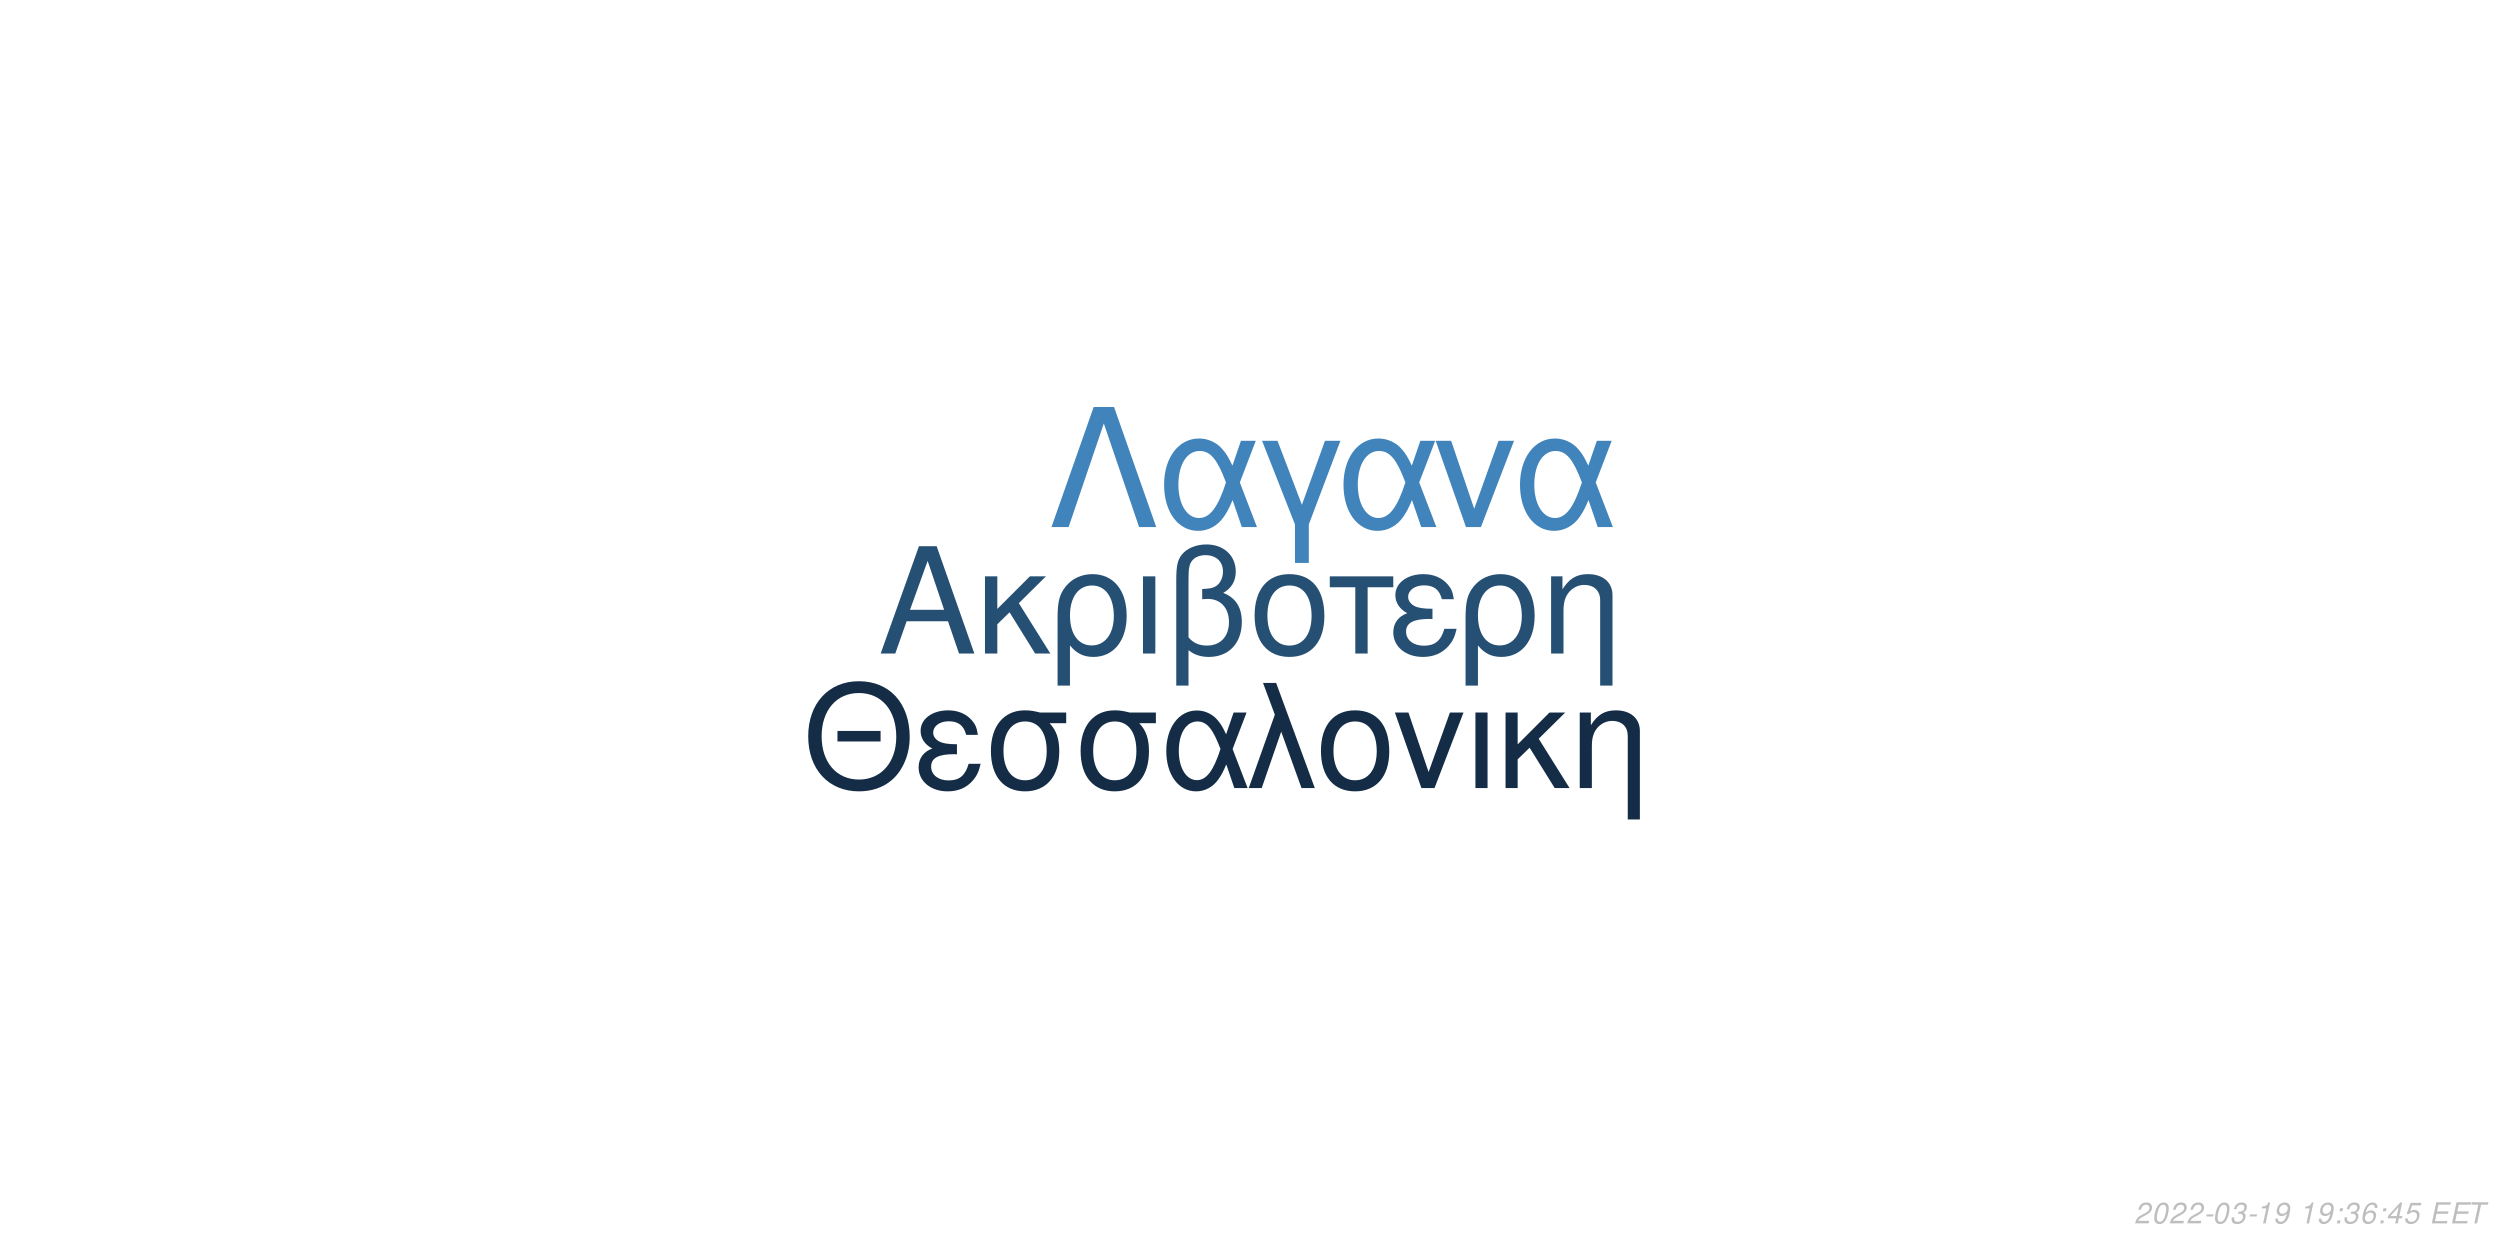
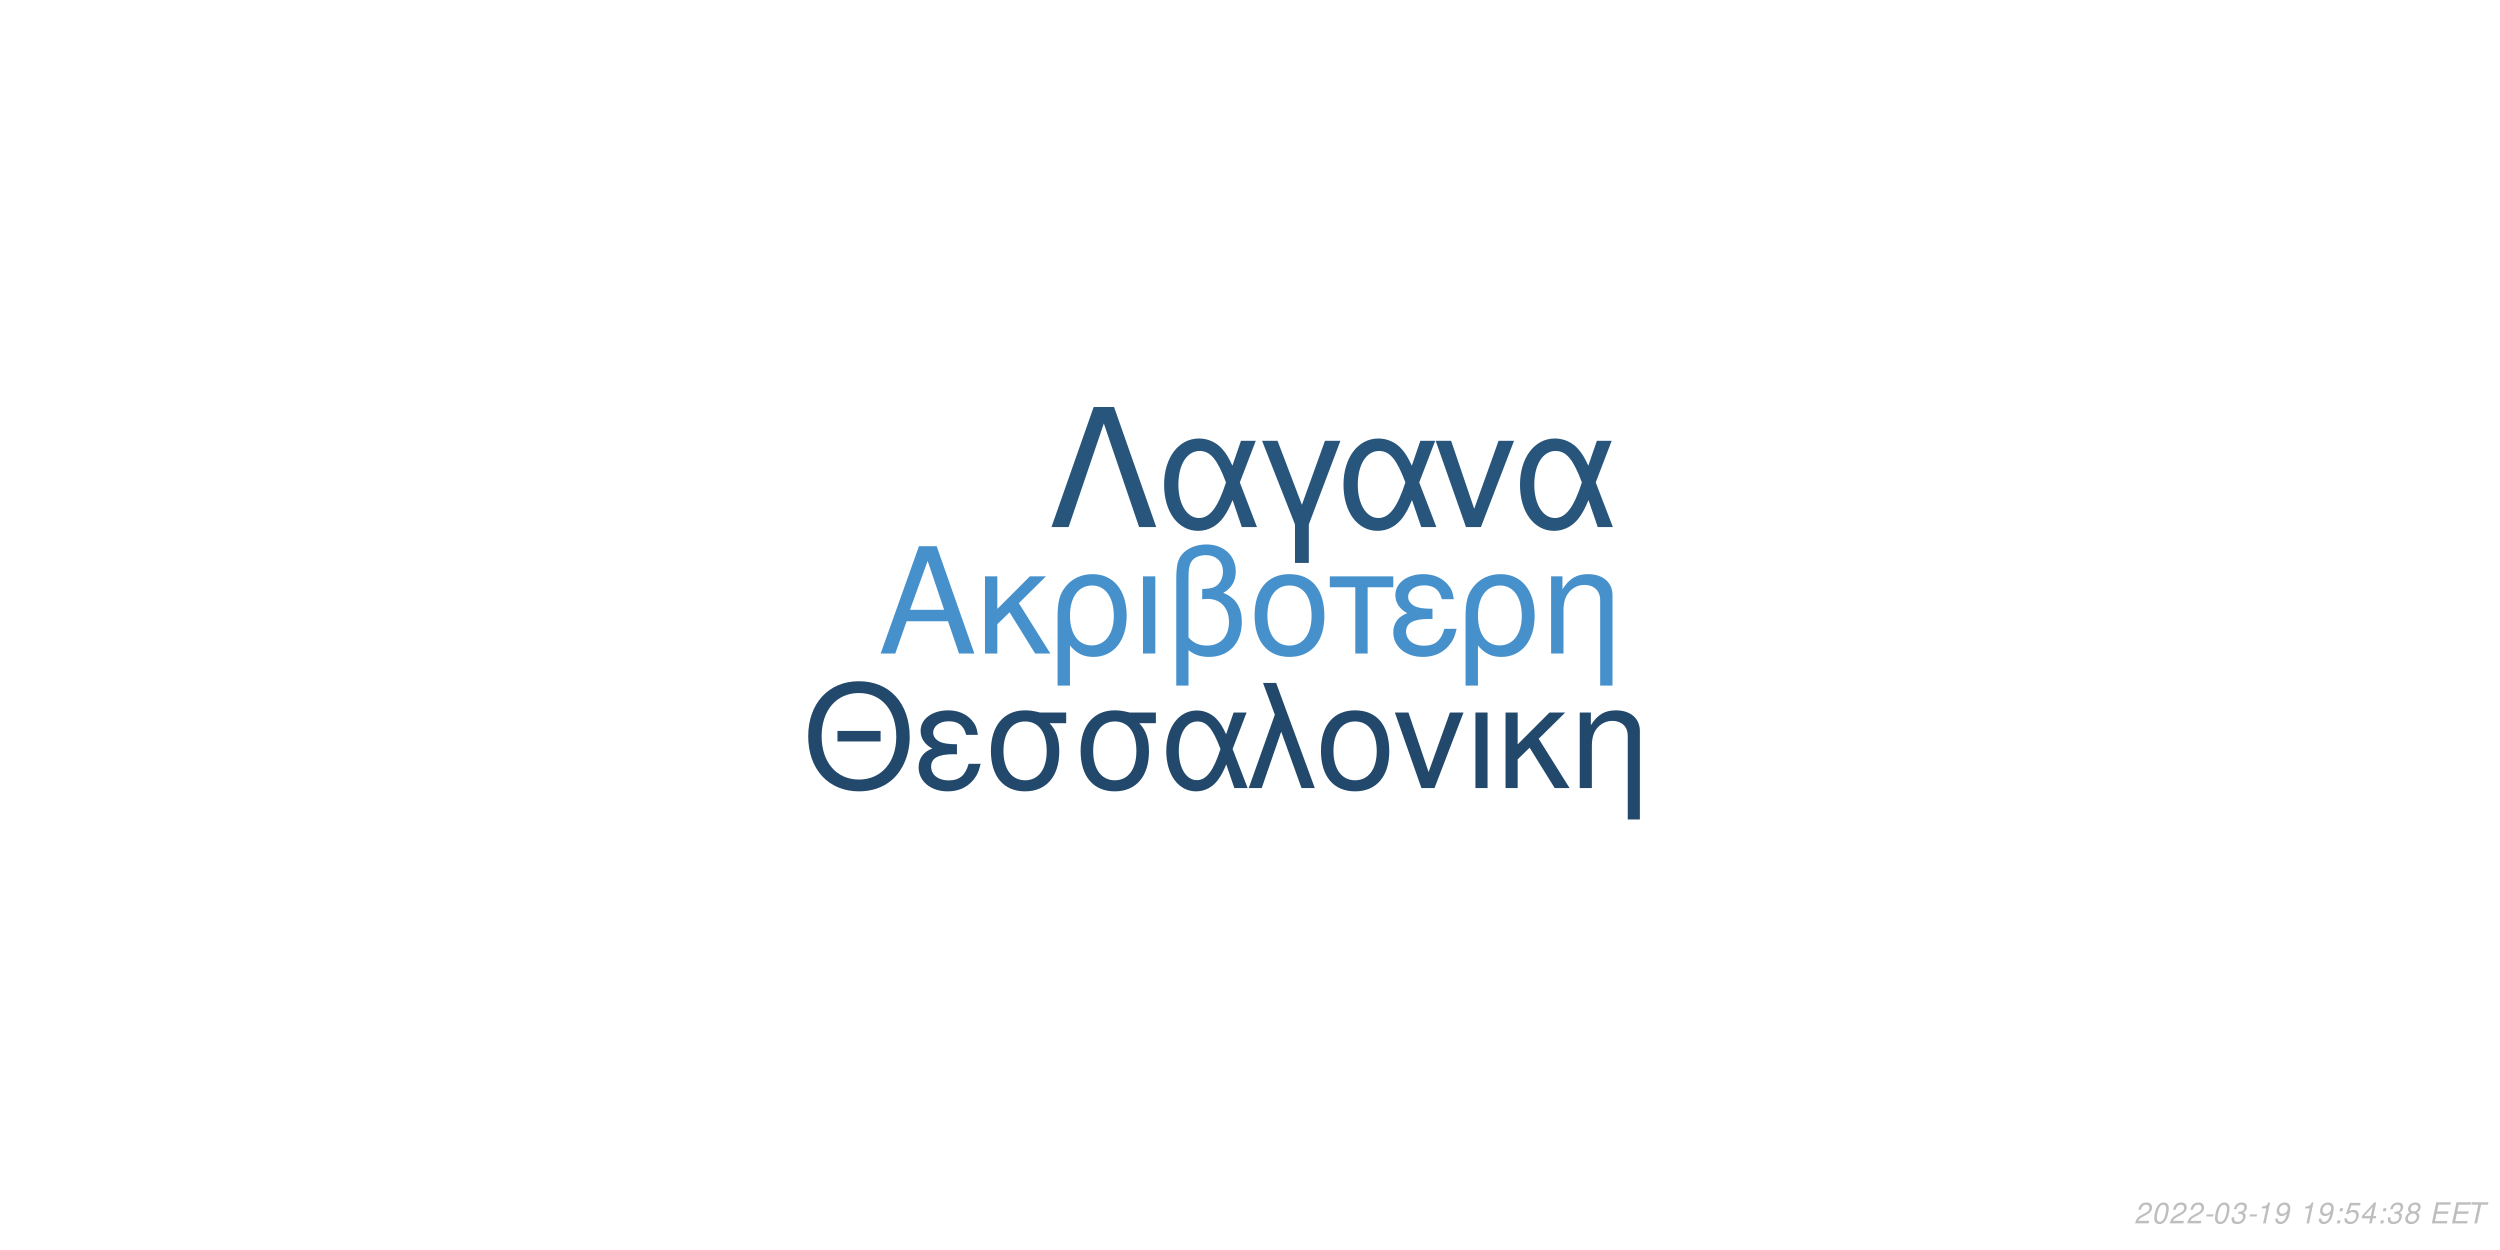
<svg xmlns="http://www.w3.org/2000/svg" xmlns:xlink="http://www.w3.org/1999/xlink" width="864pt" height="432pt" viewBox="0 0 864 432" version="1.1">
  <defs>
    <g>
      <symbol overflow="visible" id="glyph0-0">
        <path style="stroke:none;" d="" />
      </symbol>
      <symbol overflow="visible" id="glyph0-1">
        <path style="stroke:none;" d="M 24.125 -11.141 L 27.938 0 L 33.234 0 L 20.203 -37.094 L 14.094 -37.094 L 0.859 0 L 5.906 0 L 9.828 -11.141 Z M 22.797 -15.109 L 11 -15.109 L 17.094 -32.016 Z M 22.797 -15.109 " />
      </symbol>
      <symbol overflow="visible" id="glyph0-2">
        <path style="stroke:none;" d="M 7.172 -15.422 L 7.172 -26.672 L 2.906 -26.672 L 2.906 0 L 7.172 0 L 7.172 -10.125 L 11.406 -14.25 L 20.25 0 L 25.5 0 L 14.609 -17.406 L 23.969 -26.672 L 18.422 -26.672 Z M 7.172 -15.422 " />
      </symbol>
      <symbol overflow="visible" id="glyph0-3">
        <path style="stroke:none;" d="M 3 11.094 L 7.281 11.094 L 7.281 -2.797 C 9.516 -0.047 11.953 1.172 15.375 1.172 C 22.344 1.172 26.875 -4.422 26.875 -13.031 C 26.875 -21.891 22.297 -27.438 15.062 -27.438 C 11.297 -27.438 7.984 -25.906 5.797 -23.156 C 3.672 -20.516 3 -17.969 3 -12.359 Z M 14.906 -23.516 C 19.547 -23.516 22.438 -19.438 22.438 -12.922 C 22.438 -6.812 19.391 -2.797 14.812 -2.797 C 10.172 -2.797 7.281 -6.766 7.281 -13.125 C 7.281 -19.484 10.234 -23.516 14.906 -23.516 Z M 14.906 -23.516 " />
      </symbol>
      <symbol overflow="visible" id="glyph0-4">
        <path style="stroke:none;" d="M 3.516 0 L 7.781 0 L 7.781 -26.672 L 3.516 -26.672 Z M 3.516 0 " />
      </symbol>
      <symbol overflow="visible" id="glyph0-5">
        <path style="stroke:none;" d="M 4.016 11.094 L 8.25 11.094 L 8.25 -1.172 C 10.172 0.406 12.422 1.172 15.312 1.172 C 22.188 1.172 26.672 -3.609 26.672 -10.891 C 26.672 -15.984 24.578 -19.234 20.25 -20.969 C 23.109 -22.547 24.578 -25.031 24.578 -28.344 C 24.578 -33.844 20.406 -37.703 14.453 -37.703 C 10.938 -37.703 7.734 -36.391 6 -34.25 C 4.484 -32.422 4.016 -30.328 4.016 -25.391 Z M 8.25 -25.656 C 8.25 -29.359 8.5 -30.844 9.469 -32.062 C 10.375 -33.281 12.156 -34 14.094 -34 C 17.812 -34 20.156 -31.812 20.156 -28.297 C 20.156 -25.953 18.984 -23.812 17.297 -23.047 C 16.281 -22.547 15.469 -22.438 12.984 -22.297 L 12.984 -18.781 C 13.734 -18.828 14.344 -18.875 14.969 -18.875 C 19.344 -18.875 22.234 -15.719 22.234 -10.891 C 22.234 -5.906 19.281 -2.75 14.656 -2.75 C 11.953 -2.75 9.922 -3.609 8.25 -5.594 Z M 8.25 -25.656 " />
      </symbol>
      <symbol overflow="visible" id="glyph0-6">
        <path style="stroke:none;" d="M 14.094 -27.438 C 6.562 -27.438 2.094 -22.094 2.094 -13.125 C 2.094 -4.125 6.562 1.172 14.141 1.172 C 21.672 1.172 26.203 -4.172 26.203 -12.922 C 26.203 -22.188 21.828 -27.438 14.094 -27.438 Z M 14.141 -23.516 C 18.938 -23.516 21.781 -19.594 21.781 -12.984 C 21.781 -6.672 18.828 -2.75 14.141 -2.75 C 9.422 -2.75 6.516 -6.672 6.516 -13.125 C 6.516 -19.594 9.422 -23.516 14.141 -23.516 Z M 14.141 -23.516 " />
      </symbol>
      <symbol overflow="visible" id="glyph0-7">
        <path style="stroke:none;" d="M 7.891 0 L 12.156 0 L 12.156 -22.906 L 21.016 -22.906 L 21.016 -26.672 L -0.922 -26.672 L -0.922 -22.906 L 7.891 -22.906 Z M 7.891 0 " />
      </symbol>
      <symbol overflow="visible" id="glyph0-8">
        <path style="stroke:none;" d="M 14.562 -15.469 C 11.344 -15.469 9.562 -15.781 8.297 -16.438 C 6.922 -17.203 6.156 -18.328 6.156 -19.547 C 6.156 -21.891 8.453 -23.562 11.656 -23.562 C 15.062 -23.562 16.953 -22.094 17.812 -18.781 L 21.938 -18.781 C 21.578 -21.266 21.062 -22.5 19.797 -23.922 C 17.812 -26.203 14.906 -27.438 11.453 -27.438 C 5.797 -27.438 1.734 -24.375 1.734 -20.203 C 1.734 -17.609 3.156 -15.375 5.859 -13.938 C 2.797 -12.875 1.016 -10.484 1.016 -7.328 C 1.016 -2.391 5.297 1.172 11.25 1.172 C 14.969 1.172 17.906 -0.109 20.156 -2.641 C 21.578 -4.328 22.297 -5.797 22.906 -8.547 L 18.672 -8.547 C 17.5 -4.422 15.422 -2.703 11.609 -2.703 C 7.938 -2.703 5.438 -4.688 5.438 -7.578 C 5.438 -10.578 7.938 -11.953 13.484 -11.953 C 13.641 -11.953 14.094 -11.953 14.562 -11.906 Z M 14.562 -15.469 " />
      </symbol>
      <symbol overflow="visible" id="glyph0-9">
        <path style="stroke:none;" d="M 3.562 -26.672 L 3.562 0 L 7.844 0 L 7.844 -14.703 C 7.844 -17.906 8.5 -19.891 10.031 -21.531 C 11.406 -22.953 13.188 -23.719 15.062 -23.719 C 18.375 -23.719 20.516 -21.672 20.516 -18.469 L 20.516 11.094 L 24.781 11.094 L 24.781 -20.156 C 24.781 -24.578 21.469 -27.438 16.328 -27.438 C 12.359 -27.438 9.828 -25.906 7.484 -22.188 L 7.484 -26.672 Z M 3.562 -26.672 " />
      </symbol>
      <symbol overflow="visible" id="glyph1-0">
        <path style="stroke:none;" d="" />
      </symbol>
      <symbol overflow="visible" id="glyph1-1">
        <path style="stroke:none;" d="M 26.859 -19.734 L 11.953 -19.734 L 11.953 -16.094 L 26.859 -16.094 Z M 19.328 -36.922 C 8.922 -36.922 1.844 -29.25 1.844 -17.891 C 1.844 -6.484 8.875 1.141 19.391 1.141 C 23.812 1.141 27.703 -0.203 30.641 -2.688 C 34.578 -6.031 36.922 -11.656 36.922 -17.594 C 36.922 -29.297 30 -36.922 19.328 -36.922 Z M 19.328 -32.844 C 27.203 -32.844 32.281 -26.906 32.281 -17.688 C 32.281 -8.922 27.062 -2.938 19.391 -2.938 C 11.609 -2.938 6.484 -8.922 6.484 -17.891 C 6.484 -26.859 11.609 -32.844 19.328 -32.844 Z M 19.328 -32.844 " />
      </symbol>
      <symbol overflow="visible" id="glyph1-2">
        <path style="stroke:none;" d="M 14.25 -15.141 C 11.109 -15.141 9.375 -15.453 8.125 -16.094 C 6.781 -16.844 6.031 -17.938 6.031 -19.141 C 6.031 -21.422 8.266 -23.078 11.406 -23.078 C 14.75 -23.078 16.594 -21.625 17.438 -18.391 L 21.469 -18.391 C 21.125 -20.828 20.625 -22.031 19.391 -23.422 C 17.438 -25.656 14.594 -26.859 11.219 -26.859 C 5.688 -26.859 1.688 -23.875 1.688 -19.781 C 1.688 -17.234 3.094 -15.047 5.734 -13.656 C 2.734 -12.609 1 -10.266 1 -7.172 C 1 -2.344 5.188 1.141 11.016 1.141 C 14.656 1.141 17.547 -0.094 19.734 -2.594 C 21.125 -4.234 21.828 -5.688 22.422 -8.375 L 18.281 -8.375 C 17.141 -4.328 15.094 -2.641 11.359 -2.641 C 7.766 -2.641 5.328 -4.578 5.328 -7.422 C 5.328 -10.359 7.766 -11.703 13.203 -11.703 C 13.359 -11.703 13.797 -11.703 14.25 -11.656 Z M 14.25 -15.141 " />
      </symbol>
      <symbol overflow="visible" id="glyph1-3">
        <path style="stroke:none;" d="M 29 -26.109 L 19.938 -26.109 C 17.594 -26.703 16.438 -26.859 14.703 -26.859 C 7.469 -26.859 2.984 -21.469 2.984 -12.859 C 2.984 -4.031 7.375 1.141 14.797 1.141 C 22.172 1.141 26.609 -4.078 26.609 -12.656 C 26.609 -17.047 25.656 -19.828 23.266 -22.422 L 29 -22.422 Z M 14.797 -23.016 C 19.531 -23.016 22.266 -19.234 22.266 -12.75 C 22.266 -6.531 19.438 -2.688 14.797 -2.688 C 10.172 -2.688 7.328 -6.531 7.328 -12.859 C 7.328 -19.188 10.172 -23.016 14.797 -23.016 Z M 14.797 -23.016 " />
      </symbol>
      <symbol overflow="visible" id="glyph1-4">
        <path style="stroke:none;" d="M 29.344 -26.109 L 24.859 -26.109 L 22.266 -18.578 C 21.125 -21.031 20.484 -22.125 19.328 -23.469 C 17.547 -25.609 14.906 -26.812 12.156 -26.812 C 5.984 -26.812 1.594 -20.984 1.594 -12.812 C 1.594 -4.578 5.828 1.141 11.906 1.141 C 14.953 1.141 17.734 -0.344 19.625 -3.047 C 20.672 -4.531 21.281 -5.688 22.328 -8.172 L 25.109 0 L 29.703 0 L 24.516 -13.5 Z M 20.328 -13.5 C 17.891 -5.922 15.453 -2.734 12.156 -2.734 C 8.516 -2.734 5.922 -6.922 5.922 -12.812 C 5.922 -18.938 8.516 -23.016 12.359 -23.016 C 15.594 -23.016 17.688 -20.531 20.328 -13.5 Z M 20.328 -13.5 " />
      </symbol>
      <symbol overflow="visible" id="glyph1-5">
        <path style="stroke:none;" d="M 1.094 0 L 5.578 0 L 12.312 -19.484 L 19.328 0 L 23.922 0 L 10.562 -36.328 L 6.031 -36.328 L 10.109 -25.359 Z M 1.094 0 " />
      </symbol>
      <symbol overflow="visible" id="glyph1-6">
        <path style="stroke:none;" d="M 13.797 -26.859 C 6.422 -26.859 2.047 -21.625 2.047 -12.859 C 2.047 -4.031 6.422 1.141 13.859 1.141 C 21.234 1.141 25.656 -4.078 25.656 -12.656 C 25.656 -21.719 21.375 -26.859 13.797 -26.859 Z M 13.859 -23.016 C 18.531 -23.016 21.328 -19.188 21.328 -12.703 C 21.328 -6.531 18.438 -2.688 13.859 -2.688 C 9.219 -2.688 6.375 -6.531 6.375 -12.859 C 6.375 -19.188 9.219 -23.016 13.859 -23.016 Z M 13.859 -23.016 " />
      </symbol>
      <symbol overflow="visible" id="glyph1-7">
        <path style="stroke:none;" d="M 14.297 0 L 24.312 -26.109 L 19.625 -26.109 L 12.25 -5.531 L 5.281 -26.109 L 0.594 -26.109 L 9.766 0 Z M 14.297 0 " />
      </symbol>
      <symbol overflow="visible" id="glyph1-8">
        <path style="stroke:none;" d="M 3.438 0 L 7.625 0 L 7.625 -26.109 L 3.438 -26.109 Z M 3.438 0 " />
      </symbol>
      <symbol overflow="visible" id="glyph1-9">
        <path style="stroke:none;" d="M 7.031 -15.094 L 7.031 -26.109 L 2.844 -26.109 L 2.844 0 L 7.031 0 L 7.031 -9.922 L 11.156 -13.953 L 19.828 0 L 24.969 0 L 14.297 -17.047 L 23.469 -26.109 L 18.031 -26.109 Z M 7.031 -15.094 " />
      </symbol>
      <symbol overflow="visible" id="glyph1-10">
        <path style="stroke:none;" d="M 3.484 -26.109 L 3.484 0 L 7.672 0 L 7.672 -14.406 C 7.672 -17.547 8.328 -19.484 9.812 -21.078 C 11.156 -22.469 12.906 -23.219 14.75 -23.219 C 17.984 -23.219 20.078 -21.234 20.078 -18.094 L 20.078 10.859 L 24.266 10.859 L 24.266 -19.734 C 24.266 -24.062 21.031 -26.859 16 -26.859 C 12.109 -26.859 9.609 -25.359 7.328 -21.719 L 7.328 -26.109 Z M 3.484 -26.109 " />
      </symbol>
      <symbol overflow="visible" id="glyph2-0">
        <path style="stroke:none;" d="" />
      </symbol>
      <symbol overflow="visible" id="glyph2-1">
        <path style="stroke:none;" d="M 22.531 -41.484 L 15.484 -41.484 L 0.906 0 L 6.828 0 L 19 -35.797 L 31.188 0 L 37.109 0 Z M 22.531 -41.484 " />
      </symbol>
      <symbol overflow="visible" id="glyph2-2">
        <path style="stroke:none;" d="M 33.516 -29.812 L 28.391 -29.812 L 25.438 -21.219 C 24.125 -24.016 23.391 -25.266 22.078 -26.797 C 20.031 -29.25 17.016 -30.609 13.891 -30.609 C 6.828 -30.609 1.828 -23.953 1.828 -14.625 C 1.828 -5.234 6.656 1.312 13.594 1.312 C 17.078 1.312 20.266 -0.391 22.422 -3.469 C 23.609 -5.172 24.297 -6.484 25.5 -9.328 L 28.688 0 L 33.922 0 L 28 -15.422 Z M 23.219 -15.422 C 20.422 -6.766 17.641 -3.125 13.891 -3.125 C 9.734 -3.125 6.766 -7.906 6.766 -14.625 C 6.766 -21.625 9.734 -26.297 14.109 -26.297 C 17.812 -26.297 20.203 -23.453 23.219 -15.422 Z M 23.219 -15.422 " />
      </symbol>
      <symbol overflow="visible" id="glyph2-3">
        <path style="stroke:none;" d="M 12.062 12.406 L 16.844 12.406 L 16.844 -0.906 L 27.766 -29.812 L 22.422 -29.812 L 14.453 -7.688 L 6.031 -29.812 L 0.688 -29.812 L 12.062 -0.906 Z M 12.062 12.406 " />
      </symbol>
      <symbol overflow="visible" id="glyph2-4">
        <path style="stroke:none;" d="M 16.328 0 L 27.766 -29.812 L 22.422 -29.812 L 14 -6.312 L 6.031 -29.812 L 0.688 -29.812 L 11.156 0 Z M 16.328 0 " />
      </symbol>
      <symbol overflow="visible" id="glyph3-0">
        <path style="stroke:none;" d="" />
      </symbol>
      <symbol overflow="visible" id="glyph3-1">
        <path style="stroke:none;" d="M 5.234 -0.875 L 1.469 -0.875 C 1.641 -1.375 2.203 -1.891 3.109 -2.344 L 4.234 -2.938 C 5.562 -3.625 6.219 -4.469 6.219 -5.484 C 6.219 -5.938 6.062 -6.359 5.797 -6.656 C 5.469 -7.047 4.984 -7.234 4.312 -7.234 C 2.766 -7.234 1.891 -6.453 1.484 -4.734 L 2.375 -4.734 C 2.484 -5.188 2.609 -5.484 2.797 -5.75 C 3.094 -6.203 3.609 -6.453 4.188 -6.453 C 4.891 -6.453 5.344 -6.031 5.344 -5.375 C 5.344 -4.703 4.859 -4.094 4.016 -3.656 L 2.984 -3.125 C 1.234 -2.188 0.797 -1.656 0.344 -0.016 L 5.047 -0.016 Z M 5.234 -0.875 " />
      </symbol>
      <symbol overflow="visible" id="glyph3-2">
        <path style="stroke:none;" d="M 4.203 -7.234 C 3.375 -7.234 2.688 -6.812 2.125 -5.984 C 1.484 -5.047 0.984 -3.188 0.984 -1.734 C 0.984 -1.109 1.172 -0.562 1.484 -0.266 C 1.797 0.047 2.281 0.234 2.766 0.234 C 3.625 0.234 4.281 -0.156 4.859 -1.016 C 5.516 -1.953 6 -3.797 6 -5.266 C 6 -6.5 5.328 -7.234 4.203 -7.234 Z M 4.094 -6.453 C 4.734 -6.453 5.125 -5.984 5.125 -5.156 C 5.125 -4.203 4.781 -2.625 4.406 -1.812 C 3.984 -0.938 3.516 -0.547 2.875 -0.547 C 2.25 -0.547 1.875 -1.031 1.875 -1.828 C 1.875 -2.797 2.203 -4.344 2.594 -5.203 C 2.984 -6.047 3.453 -6.453 4.094 -6.453 Z M 4.094 -6.453 " />
      </symbol>
      <symbol overflow="visible" id="glyph3-3">
        <path style="stroke:none;" d="M 3.516 -3.125 L 1.125 -3.125 L 0.969 -2.406 L 3.359 -2.406 Z M 3.516 -3.125 " />
      </symbol>
      <symbol overflow="visible" id="glyph3-4">
        <path style="stroke:none;" d="M 2.922 -3.312 C 3.125 -3.344 3.234 -3.344 3.375 -3.344 C 4.203 -3.344 4.688 -3 4.688 -2.406 C 4.688 -1.312 3.906 -0.547 2.781 -0.547 C 2.047 -0.547 1.594 -0.938 1.594 -1.562 C 1.594 -1.719 1.609 -1.844 1.656 -2.094 L 0.766 -2.094 C 0.734 -1.797 0.719 -1.641 0.719 -1.469 C 0.719 -0.375 1.406 0.234 2.641 0.234 C 3.547 0.234 4.297 -0.078 4.812 -0.656 C 5.266 -1.156 5.562 -1.875 5.562 -2.547 C 5.562 -3.125 5.344 -3.453 4.797 -3.734 C 5.641 -4.234 6.016 -4.844 6.016 -5.734 C 6.016 -6.656 5.312 -7.234 4.203 -7.234 C 3.375 -7.234 2.672 -6.938 2.188 -6.375 C 1.891 -6.031 1.703 -5.641 1.516 -4.906 L 2.391 -4.906 C 2.5 -5.359 2.594 -5.594 2.734 -5.812 C 3.047 -6.234 3.516 -6.453 4.078 -6.453 C 4.734 -6.453 5.141 -6.125 5.141 -5.578 C 5.141 -5.188 5.016 -4.797 4.797 -4.547 C 4.516 -4.234 4 -4.062 3.266 -4.062 L 3.078 -4.062 Z M 2.922 -3.312 " />
      </symbol>
      <symbol overflow="visible" id="glyph3-5">
        <path style="stroke:none;" d="M 3.703 -5.188 L 2.594 0 L 3.469 0 L 5.016 -7.234 L 4.438 -7.234 C 3.906 -6.156 3.688 -6.016 2.234 -5.812 L 2.109 -5.188 Z M 3.703 -5.188 " />
      </symbol>
      <symbol overflow="visible" id="glyph3-6">
        <path style="stroke:none;" d="M 0.844 -1.656 C 0.844 -1.547 0.844 -1.438 0.844 -1.375 C 0.844 -0.406 1.531 0.234 2.578 0.234 C 3.203 0.234 3.766 0.016 4.297 -0.438 C 4.938 -1 5.312 -1.656 5.594 -2.719 C 5.844 -3.672 6.016 -4.766 6.016 -5.375 C 6.016 -5.844 5.844 -6.328 5.547 -6.656 C 5.203 -7.031 4.703 -7.234 4.062 -7.234 C 2.516 -7.234 1.297 -5.938 1.297 -4.266 C 1.297 -3.203 1.984 -2.547 3.047 -2.547 C 3.484 -2.547 3.953 -2.672 4.281 -2.891 C 4.406 -2.984 4.547 -3.078 4.828 -3.344 C 4.438 -1.484 3.703 -0.547 2.703 -0.547 C 2.109 -0.547 1.719 -0.938 1.719 -1.547 L 1.719 -1.656 Z M 3.953 -6.453 C 4.625 -6.453 5.141 -5.953 5.141 -5.281 C 5.141 -4.188 4.312 -3.312 3.297 -3.312 C 2.594 -3.312 2.172 -3.734 2.172 -4.453 C 2.172 -5.562 2.984 -6.453 3.953 -6.453 Z M 3.953 -6.453 " />
      </symbol>
      <symbol overflow="visible" id="glyph3-7">
        <path style="stroke:none;" d="" />
      </symbol>
      <symbol overflow="visible" id="glyph3-8">
        <path style="stroke:none;" d="M 2.359 -1.031 L 1.312 -1.031 L 1.094 0 L 2.141 0 Z M 3.266 -5.234 L 2.219 -5.234 L 2 -4.203 L 3.047 -4.203 Z M 3.266 -5.234 " />
      </symbol>
      <symbol overflow="visible" id="glyph3-9">
-         <path style="stroke:none;" d="M 6.125 -5.344 L 6.141 -5.625 C 6.141 -6.609 5.453 -7.234 4.391 -7.234 C 3.438 -7.234 2.641 -6.719 2.016 -5.703 C 1.422 -4.781 0.938 -2.953 0.938 -1.688 C 0.938 -0.516 1.688 0.234 2.859 0.234 C 3.703 0.234 4.438 -0.156 5 -0.875 C 5.406 -1.422 5.672 -2.156 5.672 -2.766 C 5.672 -3.812 4.969 -4.5 3.906 -4.5 C 3.234 -4.5 2.672 -4.234 2.094 -3.625 C 2.406 -5.375 3.234 -6.453 4.25 -6.453 C 4.703 -6.453 5.062 -6.234 5.172 -5.844 C 5.203 -5.719 5.234 -5.578 5.25 -5.344 Z M 3.656 -3.734 C 4.344 -3.734 4.797 -3.281 4.797 -2.625 C 4.797 -1.469 3.984 -0.547 2.984 -0.547 C 2.297 -0.547 1.812 -1.047 1.812 -1.766 C 1.812 -2.859 2.625 -3.734 3.656 -3.734 Z M 3.656 -3.734 " />
+         <path style="stroke:none;" d="M 6.297 -7.094 L 2.594 -7.094 L 1.234 -3.234 L 2.047 -3.234 C 2.656 -3.766 2.938 -3.906 3.531 -3.906 C 4.328 -3.906 4.797 -3.453 4.797 -2.688 C 4.797 -1.438 3.969 -0.547 2.828 -0.547 C 2.031 -0.547 1.609 -0.938 1.578 -1.734 L 0.703 -1.734 L 0.703 -1.516 C 0.703 -0.938 0.844 -0.547 1.188 -0.266 C 1.562 0.062 2.078 0.234 2.703 0.234 C 3.656 0.234 4.391 -0.156 4.984 -0.922 C 5.422 -1.5 5.672 -2.234 5.672 -2.953 C 5.672 -4 4.938 -4.672 3.812 -4.672 C 3.328 -4.672 2.906 -4.547 2.406 -4.234 L 3.109 -6.219 L 6.109 -6.219 Z M 6.297 -7.094 " />
      </symbol>
      <symbol overflow="visible" id="glyph3-10">
        <path style="stroke:none;" d="M 3.625 -1.75 L 3.266 0 L 4.141 0 L 4.516 -1.75 L 5.562 -1.75 L 5.734 -2.531 L 4.688 -2.531 L 5.688 -7.234 L 5.016 -7.234 L 0.844 -2.672 L 0.641 -1.75 Z M 3.797 -2.531 L 1.594 -2.531 L 4.469 -5.703 Z M 3.797 -2.531 " />
      </symbol>
      <symbol overflow="visible" id="glyph3-11">
-         <path style="stroke:none;" d="M 6.297 -7.094 L 2.594 -7.094 L 1.234 -3.234 L 2.047 -3.234 C 2.656 -3.766 2.938 -3.906 3.531 -3.906 C 4.328 -3.906 4.797 -3.453 4.797 -2.688 C 4.797 -1.438 3.969 -0.547 2.828 -0.547 C 2.031 -0.547 1.609 -0.938 1.578 -1.734 L 0.703 -1.734 L 0.703 -1.516 C 0.703 -0.938 0.844 -0.547 1.188 -0.266 C 1.562 0.062 2.078 0.234 2.703 0.234 C 3.656 0.234 4.391 -0.156 4.984 -0.922 C 5.422 -1.5 5.672 -2.234 5.672 -2.953 C 5.672 -4 4.938 -4.672 3.812 -4.672 C 3.328 -4.672 2.906 -4.547 2.406 -4.234 L 3.109 -6.219 L 6.109 -6.219 Z M 6.297 -7.094 " />
+         <path style="stroke:none;" d="M 4.766 -3.797 C 5.078 -3.969 5.234 -4.078 5.438 -4.234 C 5.812 -4.594 6.062 -5.172 6.062 -5.734 C 6.062 -6.625 5.344 -7.234 4.266 -7.234 C 2.812 -7.234 1.703 -6.219 1.703 -4.875 C 1.703 -4.406 1.875 -4.125 2.359 -3.812 C 1.297 -3.312 0.75 -2.516 0.75 -1.469 C 0.75 -0.438 1.547 0.234 2.812 0.234 C 3.656 0.234 4.359 -0.094 4.938 -0.734 C 5.359 -1.234 5.609 -1.859 5.609 -2.438 C 5.609 -3.047 5.312 -3.516 4.766 -3.797 Z M 4.109 -6.453 C 4.797 -6.453 5.188 -6.125 5.188 -5.578 C 5.188 -5.266 5.062 -4.922 4.859 -4.672 C 4.562 -4.312 4.188 -4.156 3.656 -4.156 C 2.984 -4.156 2.594 -4.453 2.594 -4.984 C 2.594 -5.859 3.203 -6.453 4.109 -6.453 Z M 3.453 -3.406 C 4.234 -3.406 4.734 -2.984 4.734 -2.312 C 4.734 -1.312 3.922 -0.547 2.875 -0.547 C 2.125 -0.547 1.625 -0.969 1.625 -1.625 C 1.625 -2.609 2.438 -3.406 3.453 -3.406 Z M 3.453 -3.406 " />
      </symbol>
      <symbol overflow="visible" id="glyph3-12">
        <path style="stroke:none;" d="M 2.547 -3.312 L 6.5 -3.312 L 6.688 -4.141 L 2.719 -4.141 L 3.219 -6.469 L 7.344 -6.469 L 7.516 -7.297 L 2.453 -7.297 L 0.906 0 L 6.125 0 L 6.297 -0.812 L 2.016 -0.812 Z M 2.547 -3.312 " />
      </symbol>
      <symbol overflow="visible" id="glyph3-13">
        <path style="stroke:none;" d="M 4.938 -6.469 L 7.312 -6.469 L 7.484 -7.297 L 1.75 -7.297 L 1.578 -6.469 L 3.984 -6.469 L 2.609 0 L 3.547 0 Z M 4.938 -6.469 " />
      </symbol>
    </g>
  </defs>
  <g id="surface1">
    <rect x="0" y="0" width="864" height="432" style="fill:rgb(100%,100%,100%);fill-opacity:1;stroke:none;" />
-     <g style="fill:rgb(14.51%,30.98%,45.098%);fill-opacity:1;">
+     <g style="fill:rgb(27.451%,56.863%,80%);fill-opacity:1;">
      <use xlink:href="#glyph0-1" x="303.5" y="225.861" />
      <use xlink:href="#glyph0-2" x="337.5" y="225.861" />
      <use xlink:href="#glyph0-3" x="362.5" y="225.861" />
      <use xlink:href="#glyph0-4" x="391.5" y="225.861" />
      <use xlink:href="#glyph0-5" x="402.5" y="225.861" />
      <use xlink:href="#glyph0-6" x="431.5" y="225.861" />
      <use xlink:href="#glyph0-7" x="460.5" y="225.861" />
      <use xlink:href="#glyph0-8" x="480.5" y="225.861" />
      <use xlink:href="#glyph0-3" x="503.5" y="225.861" />
      <use xlink:href="#glyph0-9" x="532.5" y="225.861" />
    </g>
-     <g style="fill:rgb(7.843%,17.255%,27.059%);fill-opacity:1;">
+     <g style="fill:rgb(13.333%,28.235%,41.961%);fill-opacity:1;">
      <use xlink:href="#glyph1-1" x="277.473" y="272.354" />
      <use xlink:href="#glyph1-2" x="316.473" y="272.354" />
      <use xlink:href="#glyph1-3" x="339.473" y="272.354" />
      <use xlink:href="#glyph1-3" x="370.473" y="272.354" />
      <use xlink:href="#glyph1-4" x="401.473" y="272.354" />
      <use xlink:href="#glyph1-5" x="430.473" y="272.354" />
      <use xlink:href="#glyph1-6" x="454.473" y="272.354" />
      <use xlink:href="#glyph1-7" x="481.473" y="272.354" />
      <use xlink:href="#glyph1-8" x="506.473" y="272.354" />
      <use xlink:href="#glyph1-9" x="517.473" y="272.354" />
      <use xlink:href="#glyph1-10" x="542.473" y="272.354" />
    </g>
-     <g style="fill:rgb(25.098%,51.765%,73.333%);fill-opacity:1;">
+     <g style="fill:rgb(15.686%,33.333%,48.235%);fill-opacity:1;">
      <use xlink:href="#glyph2-1" x="362.484" y="182.152" />
      <use xlink:href="#glyph2-2" x="400.484" y="182.152" />
      <use xlink:href="#glyph2-3" x="435.484" y="182.152" />
      <use xlink:href="#glyph2-2" x="462.484" y="182.152" />
      <use xlink:href="#glyph2-4" x="495.484" y="182.152" />
      <use xlink:href="#glyph2-2" x="523.484" y="182.152" />
    </g>
    <g style="fill:rgb(74.51%,74.51%,74.51%);fill-opacity:1;">
      <use xlink:href="#glyph3-1" x="737.52" y="422.81" />
      <use xlink:href="#glyph3-2" x="743.52" y="422.81" />
      <use xlink:href="#glyph3-1" x="749.52" y="422.81" />
      <use xlink:href="#glyph3-1" x="755.52" y="422.81" />
      <use xlink:href="#glyph3-3" x="761.52" y="422.81" />
      <use xlink:href="#glyph3-2" x="764.52" y="422.81" />
      <use xlink:href="#glyph3-4" x="770.52" y="422.81" />
      <use xlink:href="#glyph3-3" x="776.52" y="422.81" />
      <use xlink:href="#glyph3-5" x="779.52" y="422.81" />
      <use xlink:href="#glyph3-6" x="785.52" y="422.81" />
      <use xlink:href="#glyph3-7" x="791.52" y="422.81" />
      <use xlink:href="#glyph3-5" x="794.52" y="422.81" />
      <use xlink:href="#glyph3-6" x="800.52" y="422.81" />
      <use xlink:href="#glyph3-8" x="806.52" y="422.81" />
-       <use xlink:href="#glyph3-4" x="809.52" y="422.81" />
-       <use xlink:href="#glyph3-9" x="815.52" y="422.81" />
+       <use xlink:href="#glyph3-9" x="809.52" y="422.81" />
+       <use xlink:href="#glyph3-10" x="815.52" y="422.81" />
      <use xlink:href="#glyph3-8" x="821.52" y="422.81" />
-       <use xlink:href="#glyph3-10" x="824.52" y="422.81" />
+       <use xlink:href="#glyph3-4" x="824.52" y="422.81" />
      <use xlink:href="#glyph3-11" x="830.52" y="422.81" />
      <use xlink:href="#glyph3-7" x="836.52" y="422.81" />
      <use xlink:href="#glyph3-12" x="839.52" y="422.81" />
      <use xlink:href="#glyph3-12" x="846.52" y="422.81" />
      <use xlink:href="#glyph3-13" x="852.52" y="422.81" />
    </g>
  </g>
</svg>
